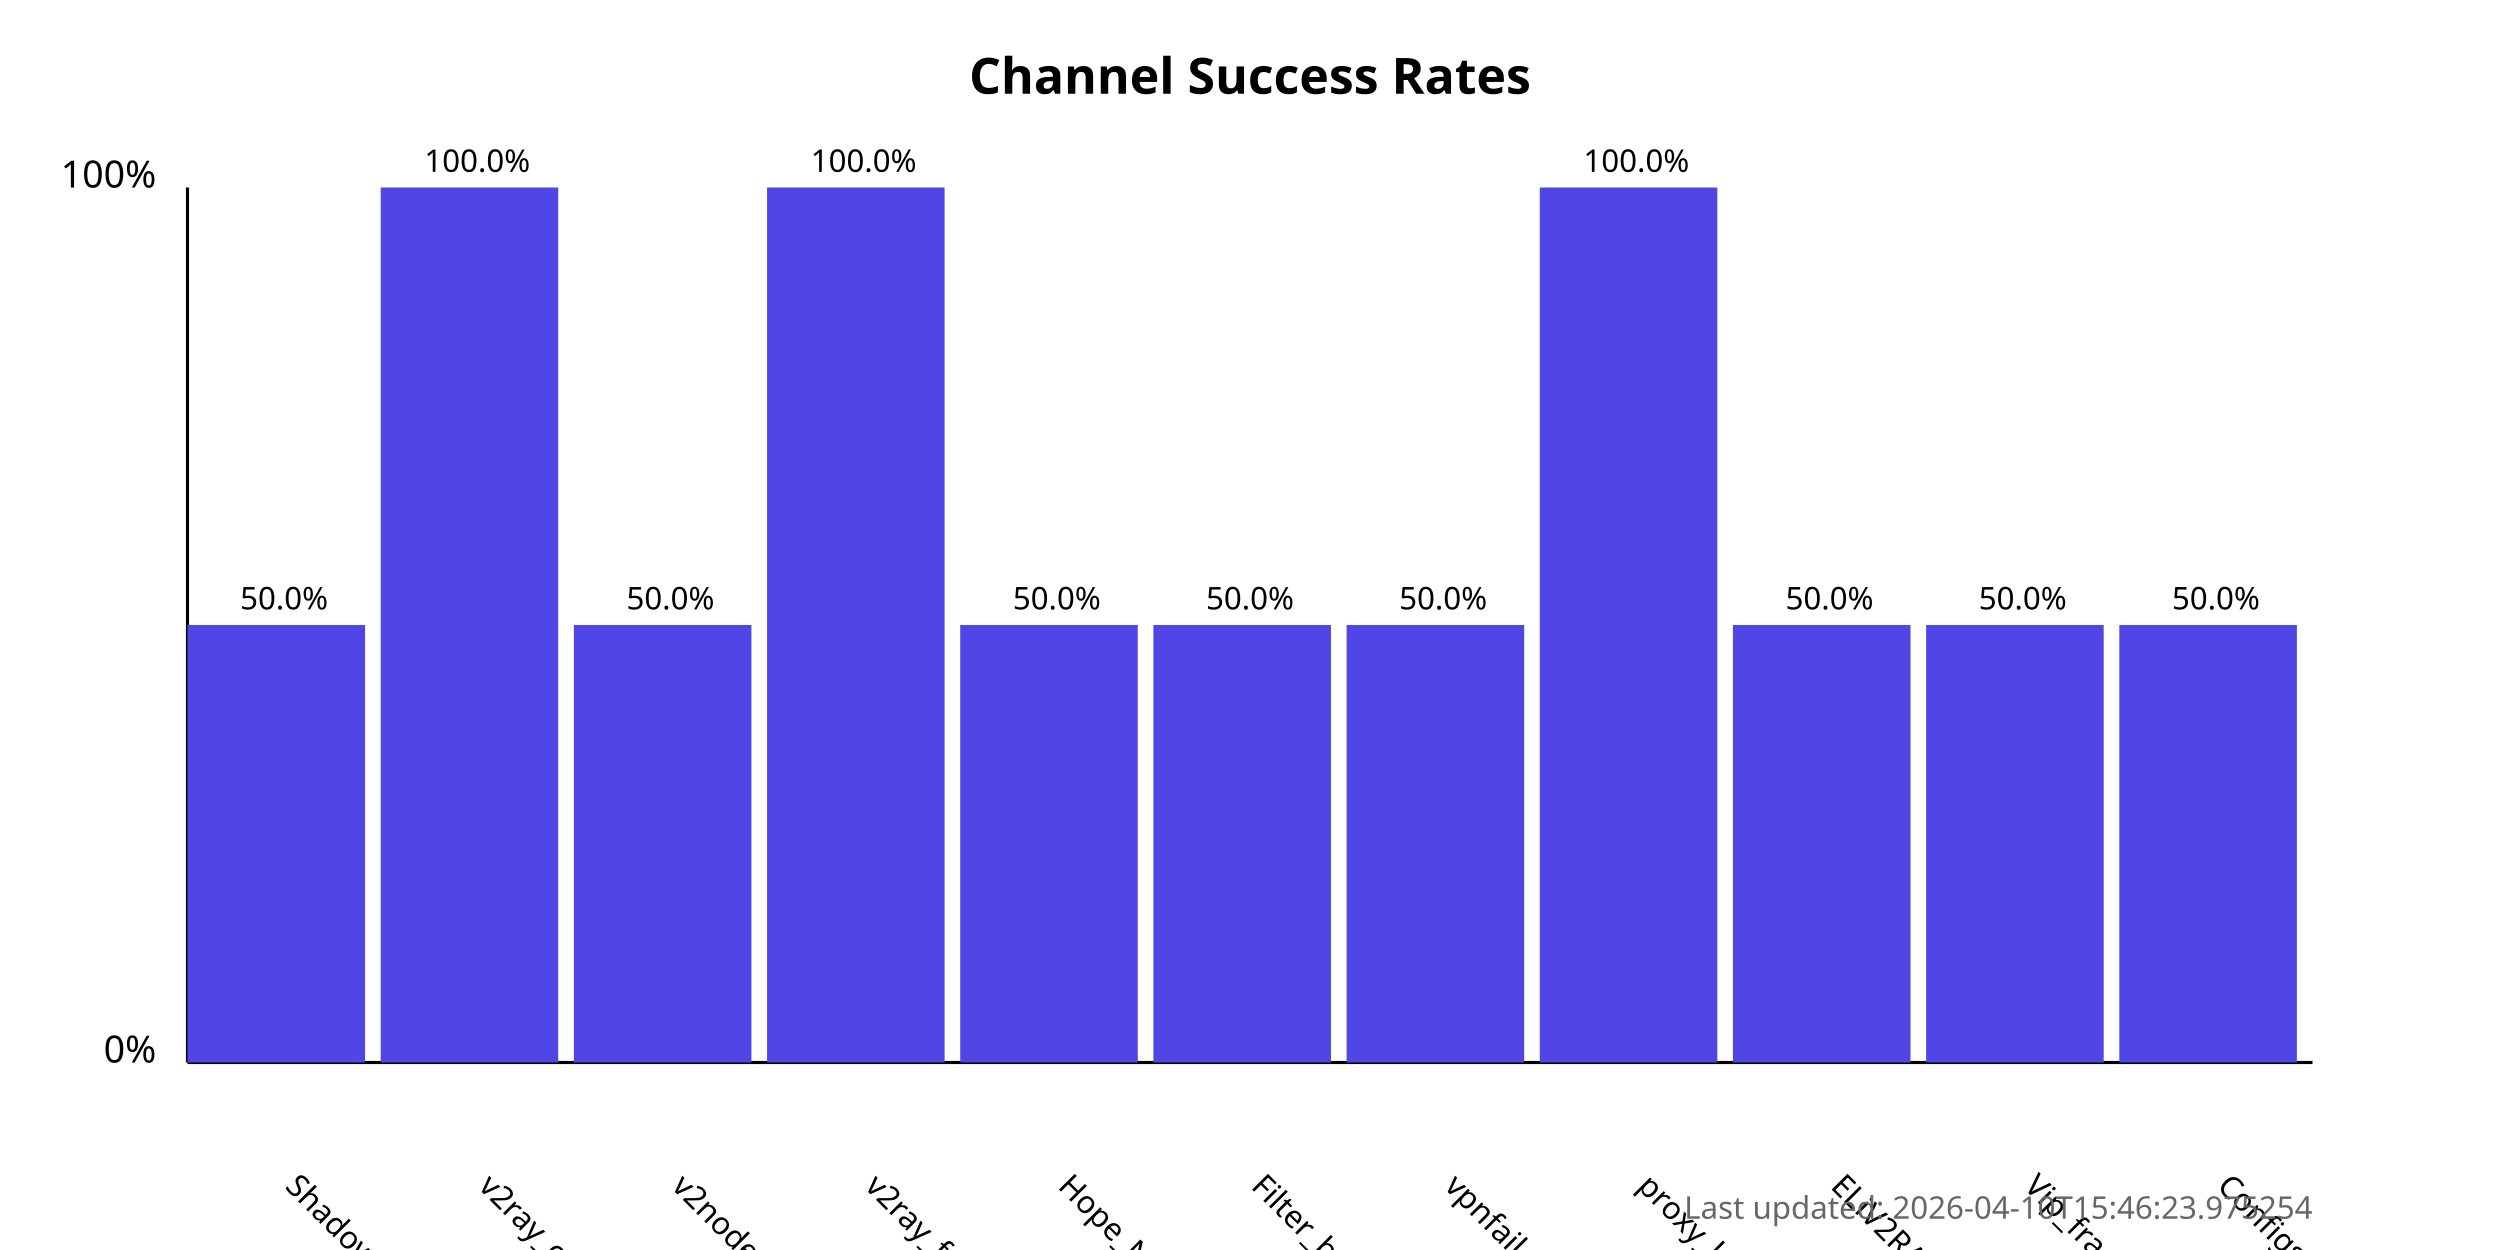
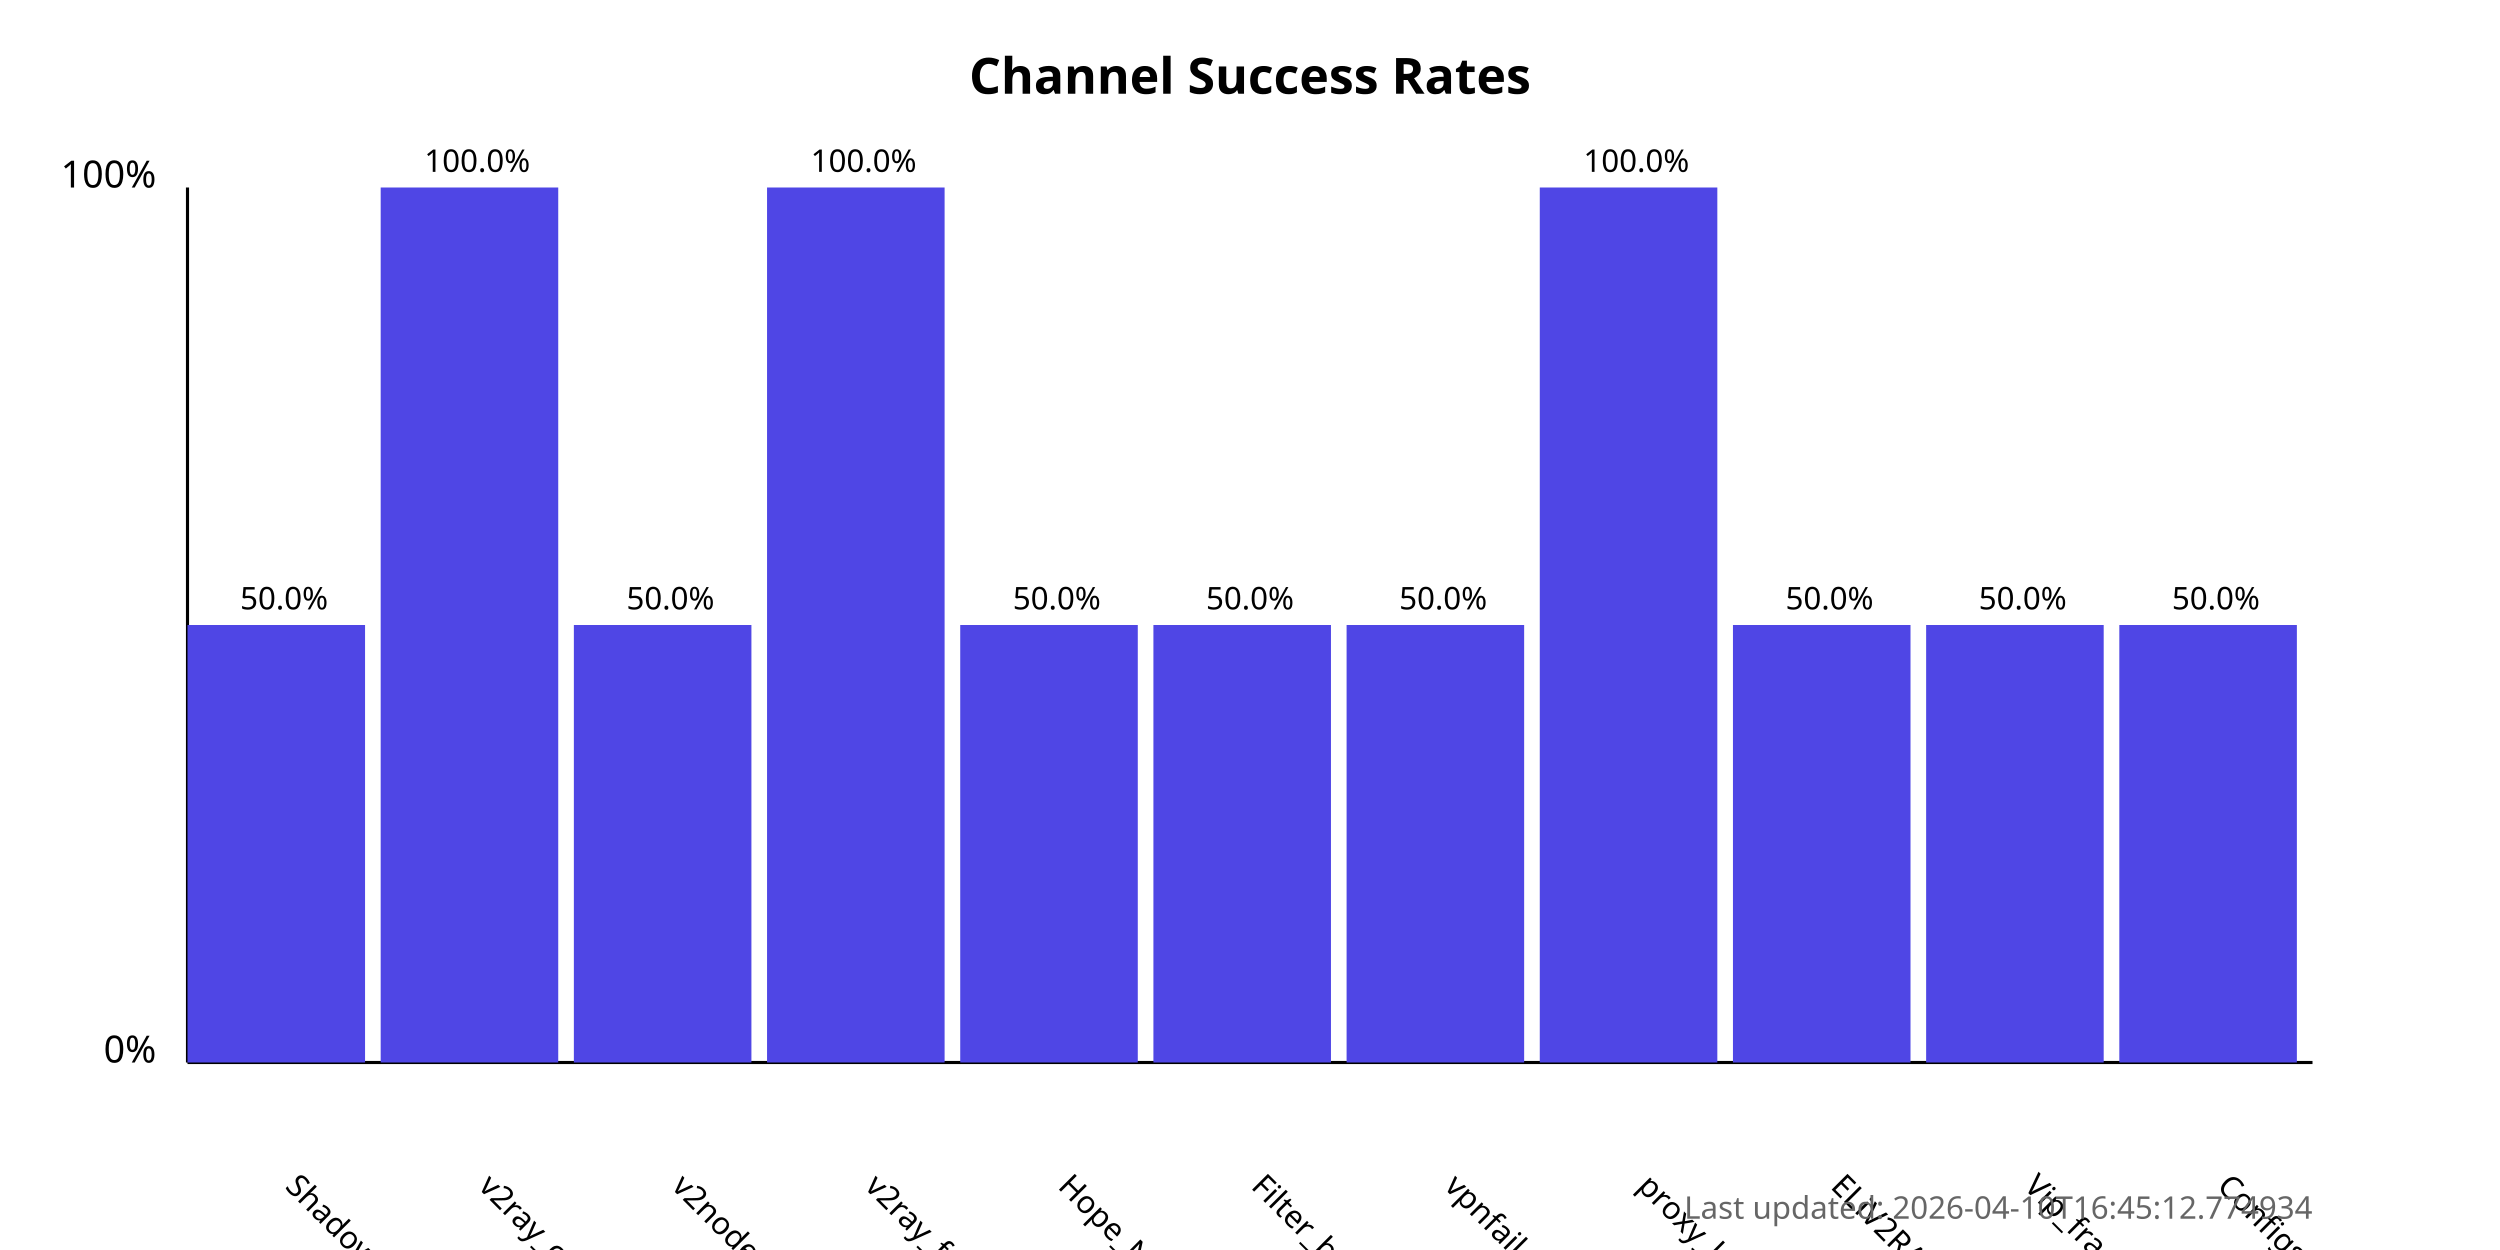
<svg xmlns="http://www.w3.org/2000/svg" width="800" height="400">
  <style>
            .chart-title { font: bold 16px sans-serif; }
            .axis-label { font: 12px sans-serif; }
            .tick-label { font: 10px sans-serif; }
            .bar { fill: #4f46e5; }
            .bar:hover { fill: #6366f1; }
            .timestamp { font: 10px sans-serif; fill: #666; }
        </style>
  <text x="400.0" y="30" text-anchor="middle" class="chart-title">
            Channel Success Rates
        </text>
  <line x1="60" y1="340" x2="60" y2="60" stroke="black" stroke-width="1" />
  <line x1="60" y1="340" x2="740" y2="340" stroke="black" stroke-width="1" />
  <text x="50" y="340" text-anchor="end" class="axis-label">0%</text>
  <text x="50" y="60" text-anchor="end" class="axis-label">100%</text>
  <g>
    <rect x="60" y="200.0" width="56.818" height="140.0" class="bar" />
    <text x="90.909" y="380" transform="rotate(45, 90.90909, 380)" text-anchor="start" class="tick-label">
                ShadowProxy66
            </text>
    <text x="90.909" y="195.0" text-anchor="middle" class="tick-label">
                50.0%
            </text>
  </g>
  <g>
    <rect x="121.818" y="60.0" width="56.818" height="280.0" class="bar" />
    <text x="152.727" y="380" transform="rotate(45, 152.7273, 380)" text-anchor="start" class="tick-label">
                v2ray_configs_pool
            </text>
    <text x="152.727" y="55.0" text-anchor="middle" class="tick-label">
                100.0%
            </text>
  </g>
  <g>
    <rect x="183.636" y="200.0" width="56.818" height="140.0" class="bar" />
    <text x="214.545" y="380" transform="rotate(45, 214.5455, 380)" text-anchor="start" class="tick-label">
                v2nodes
            </text>
    <text x="214.545" y="195.0" text-anchor="middle" class="tick-label">
                50.0%
            </text>
  </g>
  <g>
    <rect x="245.455" y="60.0" width="56.818" height="280.0" class="bar" />
    <text x="276.364" y="380" transform="rotate(45, 276.3636, 380)" text-anchor="start" class="tick-label">
                v2ray_free_conf
            </text>
    <text x="276.364" y="55.0" text-anchor="middle" class="tick-label">
                100.0%
            </text>
  </g>
  <g>
    <rect x="307.273" y="200.0" width="56.818" height="140.0" class="bar" />
    <text x="338.182" y="380" transform="rotate(45, 338.1818, 380)" text-anchor="start" class="tick-label">
                Hope_Net
            </text>
    <text x="338.182" y="195.0" text-anchor="middle" class="tick-label">
                50.0%
            </text>
  </g>
  <g>
    <rect x="369.091" y="200.0" width="56.818" height="140.0" class="bar" />
    <text x="400.0" y="380" transform="rotate(45, 400.0, 380)" text-anchor="start" class="tick-label">
                Filter_breaker
            </text>
    <text x="400.0" y="195.0" text-anchor="middle" class="tick-label">
                50.0%
            </text>
  </g>
  <g>
    <rect x="430.909" y="200.0" width="56.818" height="140.0" class="bar" />
    <text x="461.818" y="380" transform="rotate(45, 461.8182, 380)" text-anchor="start" class="tick-label">
                vpnfail_vless
            </text>
    <text x="461.818" y="195.0" text-anchor="middle" class="tick-label">
                50.0%
            </text>
  </g>
  <g>
    <rect x="492.727" y="60.0" width="56.818" height="280.0" class="bar" />
    <text x="523.636" y="380" transform="rotate(45, 523.6364, 380)" text-anchor="start" class="tick-label">
                proxy_kafee
            </text>
    <text x="523.636" y="55.0" text-anchor="middle" class="tick-label">
                100.0%
            </text>
  </g>
  <g>
    <rect x="554.545" y="200.0" width="56.818" height="140.0" class="bar" />
    <text x="585.455" y="380" transform="rotate(45, 585.4545, 380)" text-anchor="start" class="tick-label">
                ELiV2RAY
            </text>
    <text x="585.455" y="195.0" text-anchor="middle" class="tick-label">
                50.0%
            </text>
  </g>
  <g>
    <rect x="616.364" y="200.0" width="56.818" height="140.0" class="bar" />
    <text x="647.273" y="380" transform="rotate(45, 647.2727, 380)" text-anchor="start" class="tick-label">
                Vip_fragment_v2ray
            </text>
    <text x="647.273" y="195.0" text-anchor="middle" class="tick-label">
                50.0%
            </text>
  </g>
  <g>
    <rect x="678.182" y="200.0" width="56.818" height="140.0" class="bar" />
    <text x="709.091" y="380" transform="rotate(45, 709.0909, 380)" text-anchor="start" class="tick-label">
                ConfigsHubPlus
            </text>
    <text x="709.091" y="195.0" text-anchor="middle" class="tick-label">
                50.0%
            </text>
  </g>
  <text x="740" y="390" text-anchor="end" class="timestamp">
-             Last updated: 2026-04-10T15:46:23.975254
+             Last updated: 2026-04-10T16:45:12.774934
        </text>
</svg>
